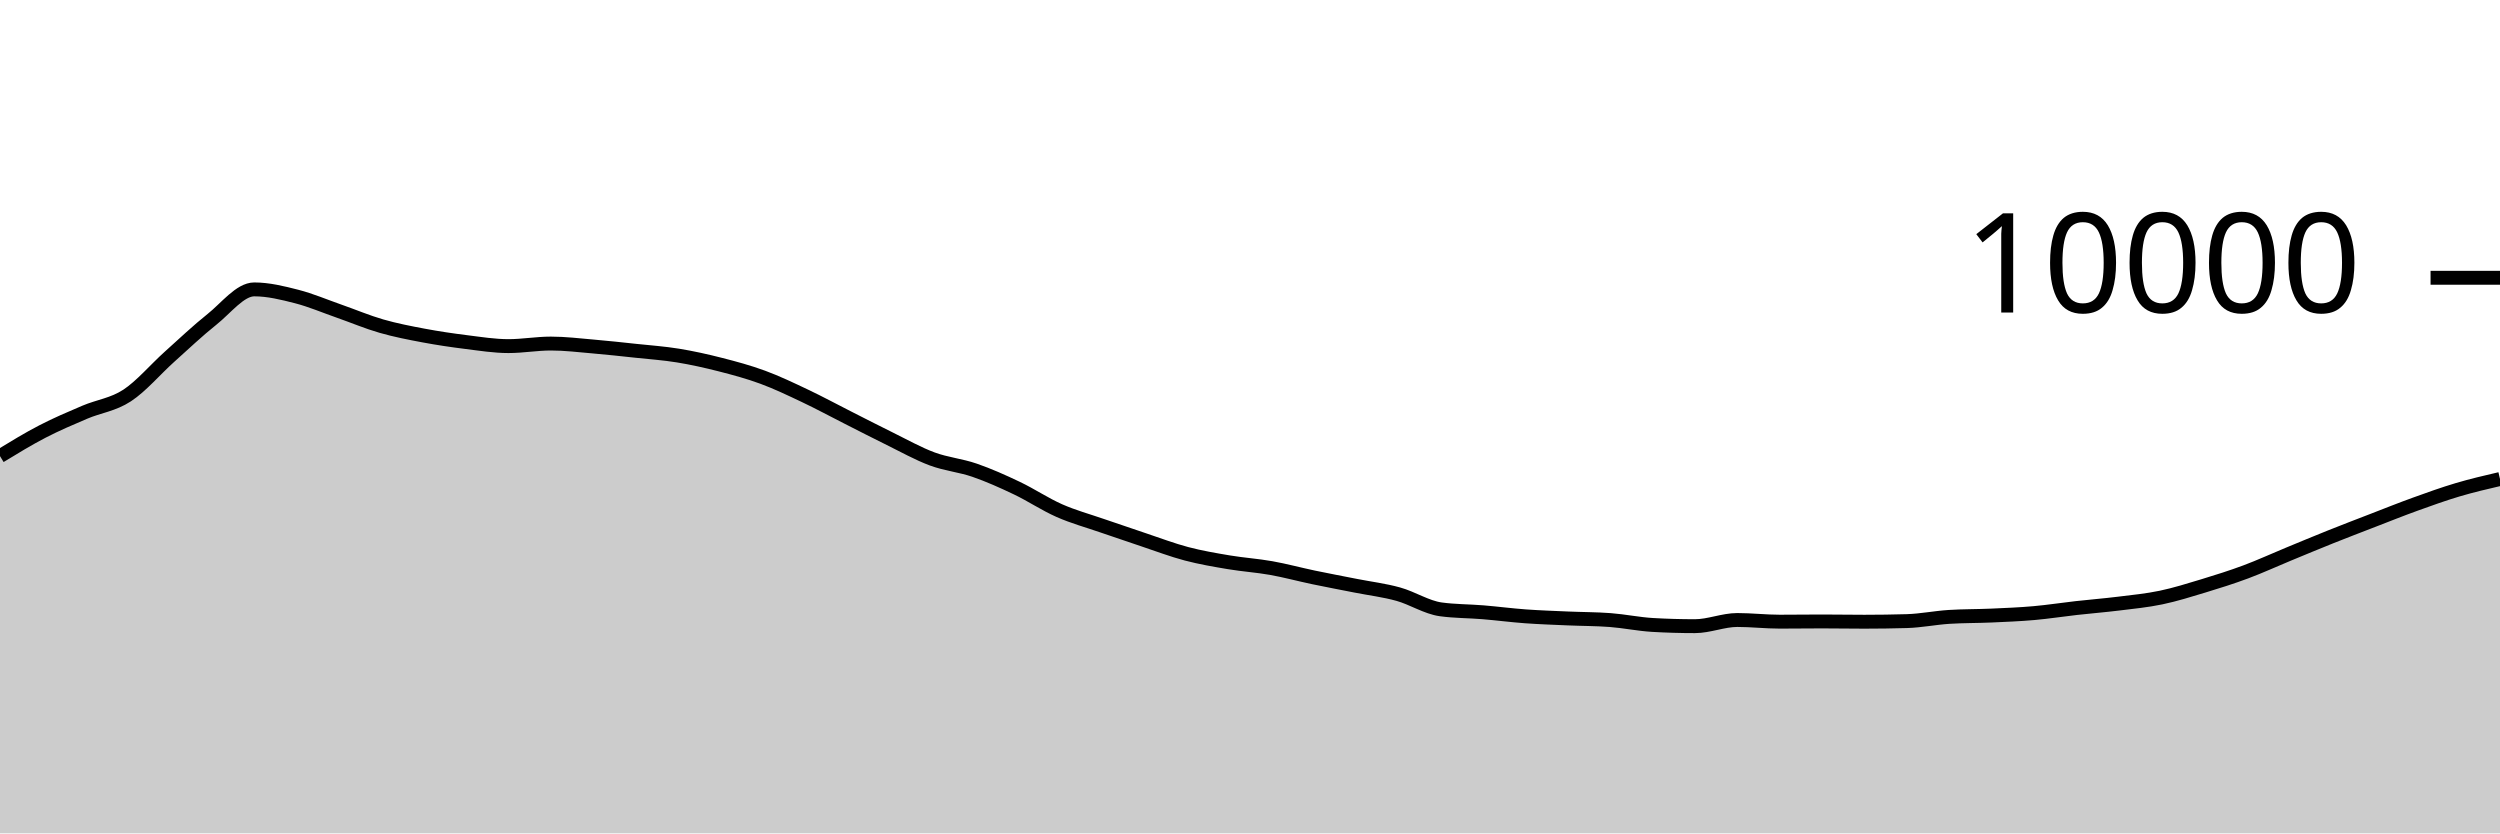
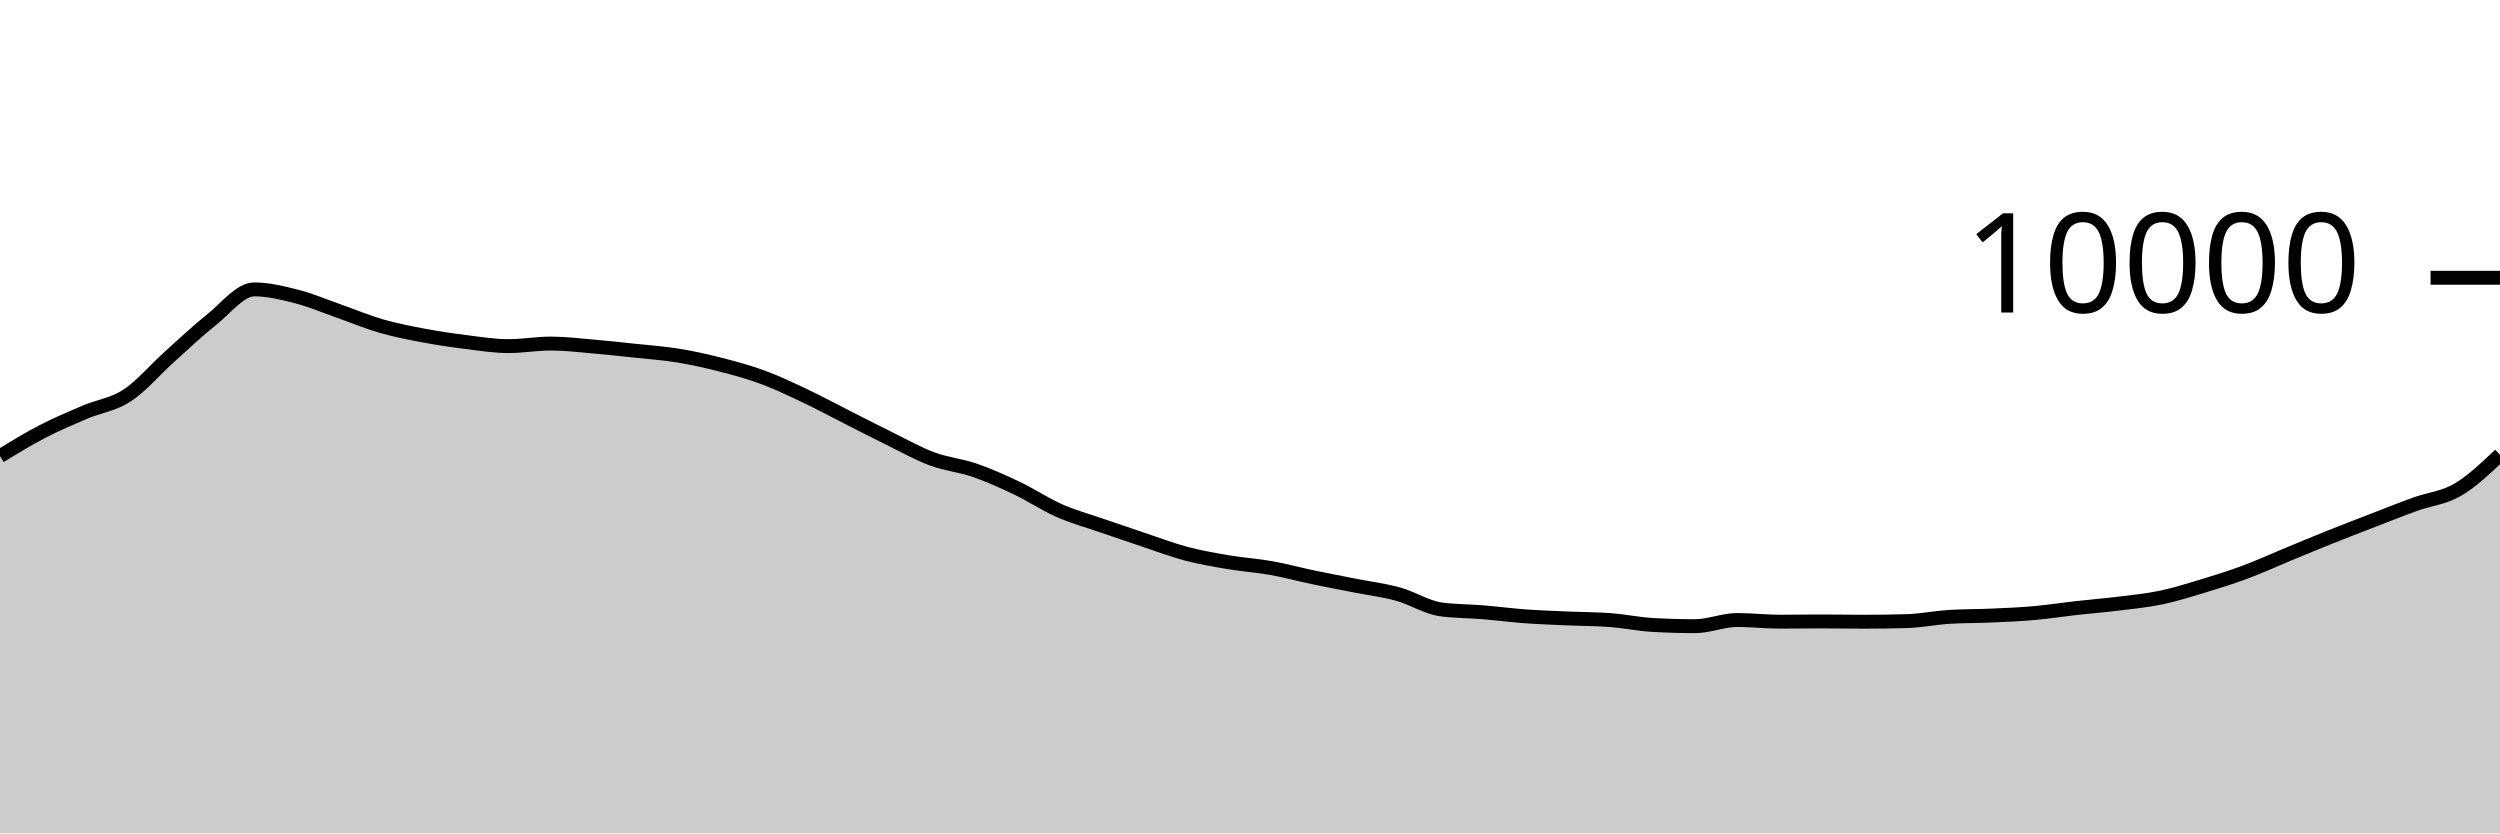
<svg xmlns="http://www.w3.org/2000/svg" viewBox="0 0 180 60">
  <g transform="translate(0,20)">
-     <path class="area" fill="rgba(0, 0, 0, 0.2)" d="M0,12.84C1.017,12.219,2.034,11.599,3.051,11.072C4.068,10.545,5.085,10.113,6.102,9.68C7.119,9.247,8.136,9.141,9.153,8.476C10.169,7.811,11.186,6.601,12.203,5.688C13.22,4.775,14.237,3.809,15.254,3C16.271,2.191,17.288,0.836,18.305,0.836C19.322,0.836,20.339,1.087,21.356,1.348C22.373,1.609,23.39,2.045,24.407,2.4C25.424,2.755,26.441,3.187,27.458,3.48C28.475,3.773,29.492,3.969,30.508,4.16C31.525,4.351,32.542,4.501,33.559,4.628C34.576,4.755,35.593,4.92,36.61,4.92C37.627,4.92,38.644,4.736,39.661,4.736C40.678,4.736,41.695,4.861,42.712,4.948C43.729,5.035,44.746,5.147,45.763,5.256C46.78,5.365,47.797,5.434,48.814,5.6C49.831,5.766,50.847,5.992,51.864,6.252C52.881,6.512,53.898,6.785,54.915,7.16C55.932,7.535,56.949,8.022,57.966,8.504C58.983,8.986,60,9.537,61.017,10.052C62.034,10.567,63.051,11.093,64.068,11.592C65.085,12.091,66.102,12.667,67.119,13.044C68.136,13.421,69.153,13.505,70.169,13.856C71.186,14.207,72.203,14.663,73.22,15.148C74.237,15.633,75.254,16.315,76.271,16.764C77.288,17.213,78.305,17.488,79.322,17.84C80.339,18.192,81.356,18.537,82.373,18.876C83.39,19.215,84.407,19.604,85.424,19.872C86.441,20.14,87.458,20.313,88.475,20.484C89.492,20.655,90.508,20.719,91.525,20.9C92.542,21.081,93.559,21.359,94.576,21.572C95.593,21.785,96.61,21.975,97.627,22.176C98.644,22.377,99.661,22.497,100.678,22.78C101.695,23.063,102.712,23.731,103.729,23.872C104.746,24.013,105.763,24,106.78,24.084C107.797,24.168,108.814,24.302,109.831,24.376C110.847,24.45,111.864,24.483,112.881,24.528C113.898,24.573,114.915,24.567,115.932,24.644C116.949,24.721,117.966,24.937,118.983,24.996C120,25.055,121.017,25.084,122.034,25.084C123.051,25.084,124.068,24.64,125.085,24.64C126.102,24.64,127.119,24.76,128.136,24.76C129.153,24.76,130.169,24.744,131.186,24.744C132.203,24.744,133.22,24.764,134.237,24.764C135.254,24.764,136.271,24.749,137.288,24.72C138.305,24.691,139.322,24.48,140.339,24.416C141.356,24.352,142.373,24.365,143.39,24.32C144.407,24.275,145.424,24.234,146.441,24.144C147.458,24.054,148.475,23.894,149.492,23.78C150.508,23.666,151.525,23.586,152.542,23.46C153.559,23.334,154.576,23.237,155.593,23.024C156.61,22.811,157.627,22.492,158.644,22.184C159.661,21.876,160.678,21.555,161.695,21.176C162.712,20.797,163.729,20.328,164.746,19.908C165.763,19.488,166.78,19.063,167.797,18.656C168.814,18.249,169.831,17.861,170.847,17.468C171.864,17.075,172.881,16.667,173.898,16.3C174.915,15.933,175.932,15.566,176.949,15.264C177.966,14.962,178.983,14.725,180,14.488L180,40C178.983,40,177.966,40,176.949,40C175.932,40,174.915,40,173.898,40C172.881,40,171.864,40,170.847,40C169.831,40,168.814,40,167.797,40C166.78,40,165.763,40,164.746,40C163.729,40,162.712,40,161.695,40C160.678,40,159.661,40,158.644,40C157.627,40,156.61,40,155.593,40C154.576,40,153.559,40,152.542,40C151.525,40,150.508,40,149.492,40C148.475,40,147.458,40,146.441,40C145.424,40,144.407,40,143.39,40C142.373,40,141.356,40,140.339,40C139.322,40,138.305,40,137.288,40C136.271,40,135.254,40,134.237,40C133.22,40,132.203,40,131.186,40C130.169,40,129.153,40,128.136,40C127.119,40,126.102,40,125.085,40C124.068,40,123.051,40,122.034,40C121.017,40,120,40,118.983,40C117.966,40,116.949,40,115.932,40C114.915,40,113.898,40,112.881,40C111.864,40,110.847,40,109.831,40C108.814,40,107.797,40,106.78,40C105.763,40,104.746,40,103.729,40C102.712,40,101.695,40,100.678,40C99.661,40,98.644,40,97.627,40C96.61,40,95.593,40,94.576,40C93.559,40,92.542,40,91.525,40C90.508,40,89.492,40,88.475,40C87.458,40,86.441,40,85.424,40C84.407,40,83.39,40,82.373,40C81.356,40,80.339,40,79.322,40C78.305,40,77.288,40,76.271,40C75.254,40,74.237,40,73.22,40C72.203,40,71.186,40,70.169,40C69.153,40,68.136,40,67.119,40C66.102,40,65.085,40,64.068,40C63.051,40,62.034,40,61.017,40C60,40,58.983,40,57.966,40C56.949,40,55.932,40,54.915,40C53.898,40,52.881,40,51.864,40C50.847,40,49.831,40,48.814,40C47.797,40,46.78,40,45.763,40C44.746,40,43.729,40,42.712,40C41.695,40,40.678,40,39.661,40C38.644,40,37.627,40,36.61,40C35.593,40,34.576,40,33.559,40C32.542,40,31.525,40,30.508,40C29.492,40,28.475,40,27.458,40C26.441,40,25.424,40,24.407,40C23.39,40,22.373,40,21.356,40C20.339,40,19.322,40,18.305,40C17.288,40,16.271,40,15.254,40C14.237,40,13.22,40,12.203,40C11.186,40,10.169,40,9.153,40C8.136,40,7.119,40,6.102,40C5.085,40,4.068,40,3.051,40C2.034,40,1.017,40,0,40Z" />
-     <path class="line" stroke="black" fill="none" d="M0,12.84C1.017,12.219,2.034,11.599,3.051,11.072C4.068,10.545,5.085,10.113,6.102,9.68C7.119,9.247,8.136,9.141,9.153,8.476C10.169,7.811,11.186,6.601,12.203,5.688C13.22,4.775,14.237,3.809,15.254,3C16.271,2.191,17.288,0.836,18.305,0.836C19.322,0.836,20.339,1.087,21.356,1.348C22.373,1.609,23.39,2.045,24.407,2.4C25.424,2.755,26.441,3.187,27.458,3.48C28.475,3.773,29.492,3.969,30.508,4.16C31.525,4.351,32.542,4.501,33.559,4.628C34.576,4.755,35.593,4.92,36.61,4.92C37.627,4.92,38.644,4.736,39.661,4.736C40.678,4.736,41.695,4.861,42.712,4.948C43.729,5.035,44.746,5.147,45.763,5.256C46.78,5.365,47.797,5.434,48.814,5.6C49.831,5.766,50.847,5.992,51.864,6.252C52.881,6.512,53.898,6.785,54.915,7.16C55.932,7.535,56.949,8.022,57.966,8.504C58.983,8.986,60,9.537,61.017,10.052C62.034,10.567,63.051,11.093,64.068,11.592C65.085,12.091,66.102,12.667,67.119,13.044C68.136,13.421,69.153,13.505,70.169,13.856C71.186,14.207,72.203,14.663,73.22,15.148C74.237,15.633,75.254,16.315,76.271,16.764C77.288,17.213,78.305,17.488,79.322,17.84C80.339,18.192,81.356,18.537,82.373,18.876C83.39,19.215,84.407,19.604,85.424,19.872C86.441,20.14,87.458,20.313,88.475,20.484C89.492,20.655,90.508,20.719,91.525,20.9C92.542,21.081,93.559,21.359,94.576,21.572C95.593,21.785,96.61,21.975,97.627,22.176C98.644,22.377,99.661,22.497,100.678,22.78C101.695,23.063,102.712,23.731,103.729,23.872C104.746,24.013,105.763,24,106.78,24.084C107.797,24.168,108.814,24.302,109.831,24.376C110.847,24.45,111.864,24.483,112.881,24.528C113.898,24.573,114.915,24.567,115.932,24.644C116.949,24.721,117.966,24.937,118.983,24.996C120,25.055,121.017,25.084,122.034,25.084C123.051,25.084,124.068,24.64,125.085,24.64C126.102,24.64,127.119,24.76,128.136,24.76C129.153,24.76,130.169,24.744,131.186,24.744C132.203,24.744,133.22,24.764,134.237,24.764C135.254,24.764,136.271,24.749,137.288,24.72C138.305,24.691,139.322,24.48,140.339,24.416C141.356,24.352,142.373,24.365,143.39,24.32C144.407,24.275,145.424,24.234,146.441,24.144C147.458,24.054,148.475,23.894,149.492,23.78C150.508,23.666,151.525,23.586,152.542,23.46C153.559,23.334,154.576,23.237,155.593,23.024C156.61,22.811,157.627,22.492,158.644,22.184C159.661,21.876,160.678,21.555,161.695,21.176C162.712,20.797,163.729,20.328,164.746,19.908C165.763,19.488,166.78,19.063,167.797,18.656C168.814,18.249,169.831,17.861,170.847,17.468C171.864,17.075,172.881,16.667,173.898,16.3C174.915,15.933,175.932,15.566,176.949,15.264C177.966,14.962,178.983,14.725,180,14.488" />
+     <path class="area" fill="rgba(0, 0, 0, 0.2)" d="M0,12.84C1.017,12.219,2.034,11.599,3.051,11.072C4.068,10.545,5.085,10.113,6.102,9.68C7.119,9.247,8.136,9.141,9.153,8.476C10.169,7.811,11.186,6.601,12.203,5.688C13.22,4.775,14.237,3.809,15.254,3C16.271,2.191,17.288,0.836,18.305,0.836C19.322,0.836,20.339,1.087,21.356,1.348C22.373,1.609,23.39,2.045,24.407,2.4C25.424,2.755,26.441,3.187,27.458,3.48C28.475,3.773,29.492,3.969,30.508,4.16C31.525,4.351,32.542,4.501,33.559,4.628C34.576,4.755,35.593,4.92,36.61,4.92C37.627,4.92,38.644,4.736,39.661,4.736C40.678,4.736,41.695,4.861,42.712,4.948C43.729,5.035,44.746,5.147,45.763,5.256C46.78,5.365,47.797,5.434,48.814,5.6C49.831,5.766,50.847,5.992,51.864,6.252C52.881,6.512,53.898,6.785,54.915,7.16C55.932,7.535,56.949,8.022,57.966,8.504C58.983,8.986,60,9.537,61.017,10.052C62.034,10.567,63.051,11.093,64.068,11.592C65.085,12.091,66.102,12.667,67.119,13.044C68.136,13.421,69.153,13.505,70.169,13.856C71.186,14.207,72.203,14.663,73.22,15.148C74.237,15.633,75.254,16.315,76.271,16.764C77.288,17.213,78.305,17.488,79.322,17.84C80.339,18.192,81.356,18.537,82.373,18.876C83.39,19.215,84.407,19.604,85.424,19.872C86.441,20.14,87.458,20.313,88.475,20.484C89.492,20.655,90.508,20.719,91.525,20.9C92.542,21.081,93.559,21.359,94.576,21.572C95.593,21.785,96.61,21.975,97.627,22.176C98.644,22.377,99.661,22.497,100.678,22.78C101.695,23.063,102.712,23.731,103.729,23.872C104.746,24.013,105.763,24,106.78,24.084C107.797,24.168,108.814,24.302,109.831,24.376C110.847,24.45,111.864,24.483,112.881,24.528C113.898,24.573,114.915,24.567,115.932,24.644C116.949,24.721,117.966,24.937,118.983,24.996C120,25.055,121.017,25.084,122.034,25.084C123.051,25.084,124.068,24.64,125.085,24.64C126.102,24.64,127.119,24.76,128.136,24.76C129.153,24.76,130.169,24.744,131.186,24.744C132.203,24.744,133.22,24.764,134.237,24.764C135.254,24.764,136.271,24.749,137.288,24.72C138.305,24.691,139.322,24.48,140.339,24.416C141.356,24.352,142.373,24.365,143.39,24.32C144.407,24.275,145.424,24.234,146.441,24.144C147.458,24.054,148.475,23.894,149.492,23.78C150.508,23.666,151.525,23.586,152.542,23.46C153.559,23.334,154.576,23.237,155.593,23.024C156.61,22.811,157.627,22.492,158.644,22.184C159.661,21.876,160.678,21.555,161.695,21.176C162.712,20.797,163.729,20.328,164.746,19.908C165.763,19.488,166.78,19.063,167.797,18.656C168.814,18.249,169.831,17.861,170.847,17.468C171.864,17.075,172.881,16.667,173.898,16.3C174.915,15.933,175.932,15.857,176.949,15.264C177.966,14.671,178.983,13.705,180,12.74L180,40C178.983,40,177.966,40,176.949,40C175.932,40,174.915,40,173.898,40C172.881,40,171.864,40,170.847,40C169.831,40,168.814,40,167.797,40C166.78,40,165.763,40,164.746,40C163.729,40,162.712,40,161.695,40C160.678,40,159.661,40,158.644,40C157.627,40,156.61,40,155.593,40C154.576,40,153.559,40,152.542,40C151.525,40,150.508,40,149.492,40C148.475,40,147.458,40,146.441,40C145.424,40,144.407,40,143.39,40C142.373,40,141.356,40,140.339,40C139.322,40,138.305,40,137.288,40C136.271,40,135.254,40,134.237,40C133.22,40,132.203,40,131.186,40C130.169,40,129.153,40,128.136,40C127.119,40,126.102,40,125.085,40C124.068,40,123.051,40,122.034,40C121.017,40,120,40,118.983,40C117.966,40,116.949,40,115.932,40C114.915,40,113.898,40,112.881,40C111.864,40,110.847,40,109.831,40C108.814,40,107.797,40,106.78,40C105.763,40,104.746,40,103.729,40C102.712,40,101.695,40,100.678,40C99.661,40,98.644,40,97.627,40C96.61,40,95.593,40,94.576,40C93.559,40,92.542,40,91.525,40C90.508,40,89.492,40,88.475,40C87.458,40,86.441,40,85.424,40C84.407,40,83.39,40,82.373,40C81.356,40,80.339,40,79.322,40C78.305,40,77.288,40,76.271,40C75.254,40,74.237,40,73.22,40C72.203,40,71.186,40,70.169,40C69.153,40,68.136,40,67.119,40C66.102,40,65.085,40,64.068,40C63.051,40,62.034,40,61.017,40C60,40,58.983,40,57.966,40C56.949,40,55.932,40,54.915,40C53.898,40,52.881,40,51.864,40C50.847,40,49.831,40,48.814,40C47.797,40,46.78,40,45.763,40C44.746,40,43.729,40,42.712,40C41.695,40,40.678,40,39.661,40C38.644,40,37.627,40,36.61,40C35.593,40,34.576,40,33.559,40C32.542,40,31.525,40,30.508,40C29.492,40,28.475,40,27.458,40C26.441,40,25.424,40,24.407,40C23.39,40,22.373,40,21.356,40C20.339,40,19.322,40,18.305,40C17.288,40,16.271,40,15.254,40C14.237,40,13.22,40,12.203,40C11.186,40,10.169,40,9.153,40C8.136,40,7.119,40,6.102,40C5.085,40,4.068,40,3.051,40C2.034,40,1.017,40,0,40Z" />
+     <path class="line" stroke="black" fill="none" d="M0,12.84C1.017,12.219,2.034,11.599,3.051,11.072C4.068,10.545,5.085,10.113,6.102,9.68C7.119,9.247,8.136,9.141,9.153,8.476C10.169,7.811,11.186,6.601,12.203,5.688C13.22,4.775,14.237,3.809,15.254,3C16.271,2.191,17.288,0.836,18.305,0.836C19.322,0.836,20.339,1.087,21.356,1.348C22.373,1.609,23.39,2.045,24.407,2.4C25.424,2.755,26.441,3.187,27.458,3.48C28.475,3.773,29.492,3.969,30.508,4.16C31.525,4.351,32.542,4.501,33.559,4.628C34.576,4.755,35.593,4.92,36.61,4.92C37.627,4.92,38.644,4.736,39.661,4.736C40.678,4.736,41.695,4.861,42.712,4.948C43.729,5.035,44.746,5.147,45.763,5.256C46.78,5.365,47.797,5.434,48.814,5.6C49.831,5.766,50.847,5.992,51.864,6.252C52.881,6.512,53.898,6.785,54.915,7.16C55.932,7.535,56.949,8.022,57.966,8.504C58.983,8.986,60,9.537,61.017,10.052C62.034,10.567,63.051,11.093,64.068,11.592C65.085,12.091,66.102,12.667,67.119,13.044C68.136,13.421,69.153,13.505,70.169,13.856C71.186,14.207,72.203,14.663,73.22,15.148C74.237,15.633,75.254,16.315,76.271,16.764C77.288,17.213,78.305,17.488,79.322,17.84C80.339,18.192,81.356,18.537,82.373,18.876C83.39,19.215,84.407,19.604,85.424,19.872C86.441,20.14,87.458,20.313,88.475,20.484C89.492,20.655,90.508,20.719,91.525,20.9C92.542,21.081,93.559,21.359,94.576,21.572C95.593,21.785,96.61,21.975,97.627,22.176C98.644,22.377,99.661,22.497,100.678,22.78C101.695,23.063,102.712,23.731,103.729,23.872C104.746,24.013,105.763,24,106.78,24.084C107.797,24.168,108.814,24.302,109.831,24.376C110.847,24.45,111.864,24.483,112.881,24.528C113.898,24.573,114.915,24.567,115.932,24.644C116.949,24.721,117.966,24.937,118.983,24.996C120,25.055,121.017,25.084,122.034,25.084C123.051,25.084,124.068,24.64,125.085,24.64C126.102,24.64,127.119,24.76,128.136,24.76C129.153,24.76,130.169,24.744,131.186,24.744C132.203,24.744,133.22,24.764,134.237,24.764C135.254,24.764,136.271,24.749,137.288,24.72C138.305,24.691,139.322,24.48,140.339,24.416C141.356,24.352,142.373,24.365,143.39,24.32C144.407,24.275,145.424,24.234,146.441,24.144C147.458,24.054,148.475,23.894,149.492,23.78C150.508,23.666,151.525,23.586,152.542,23.46C153.559,23.334,154.576,23.237,155.593,23.024C156.61,22.811,157.627,22.492,158.644,22.184C159.661,21.876,160.678,21.555,161.695,21.176C162.712,20.797,163.729,20.328,164.746,19.908C165.763,19.488,166.78,19.063,167.797,18.656C168.814,18.249,169.831,17.861,170.847,17.468C171.864,17.075,172.881,16.667,173.898,16.3C174.915,15.933,175.932,15.857,176.949,15.264C177.966,14.671,178.983,13.705,180,12.74" />
    <path class="axis-ceiling" stroke-width="1" stroke="black" fill="none" d="M175,0L180,0" />
    <text class="axis-ceiling-label" font-family="sans-serif" text-anchor="end" font-size="10px" x="170" y="2.5">10000</text>
  </g>
</svg>
